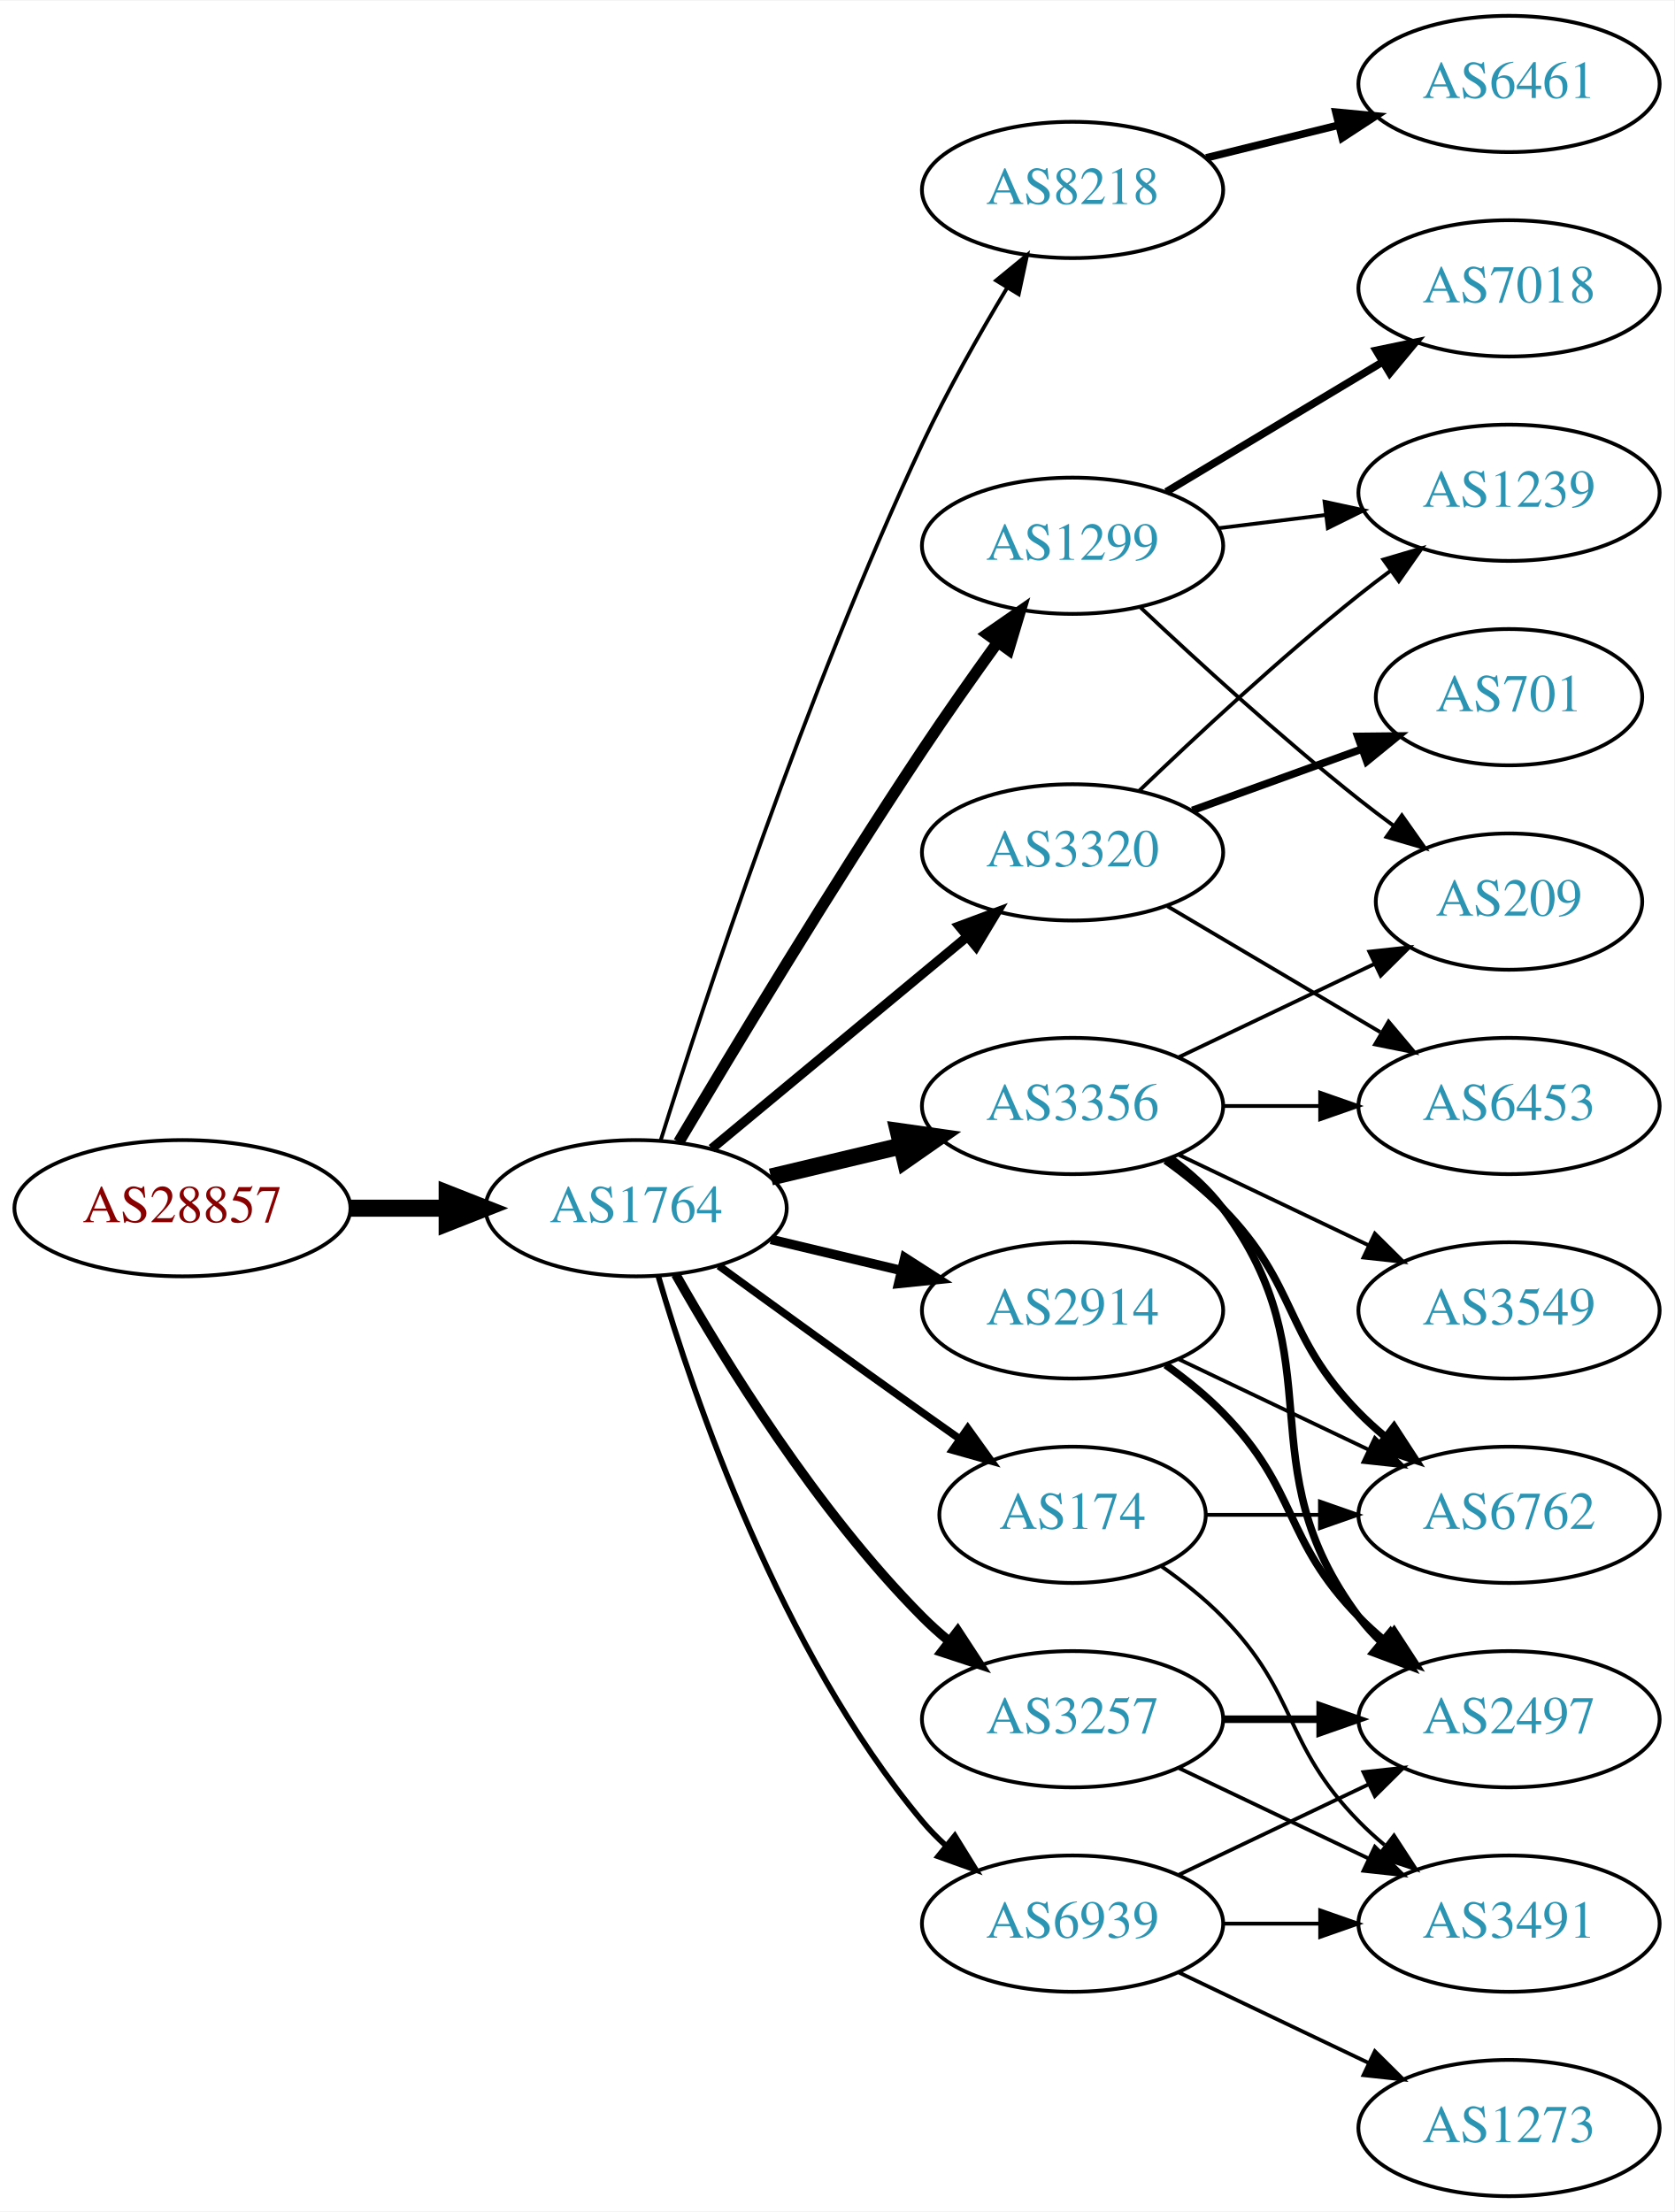
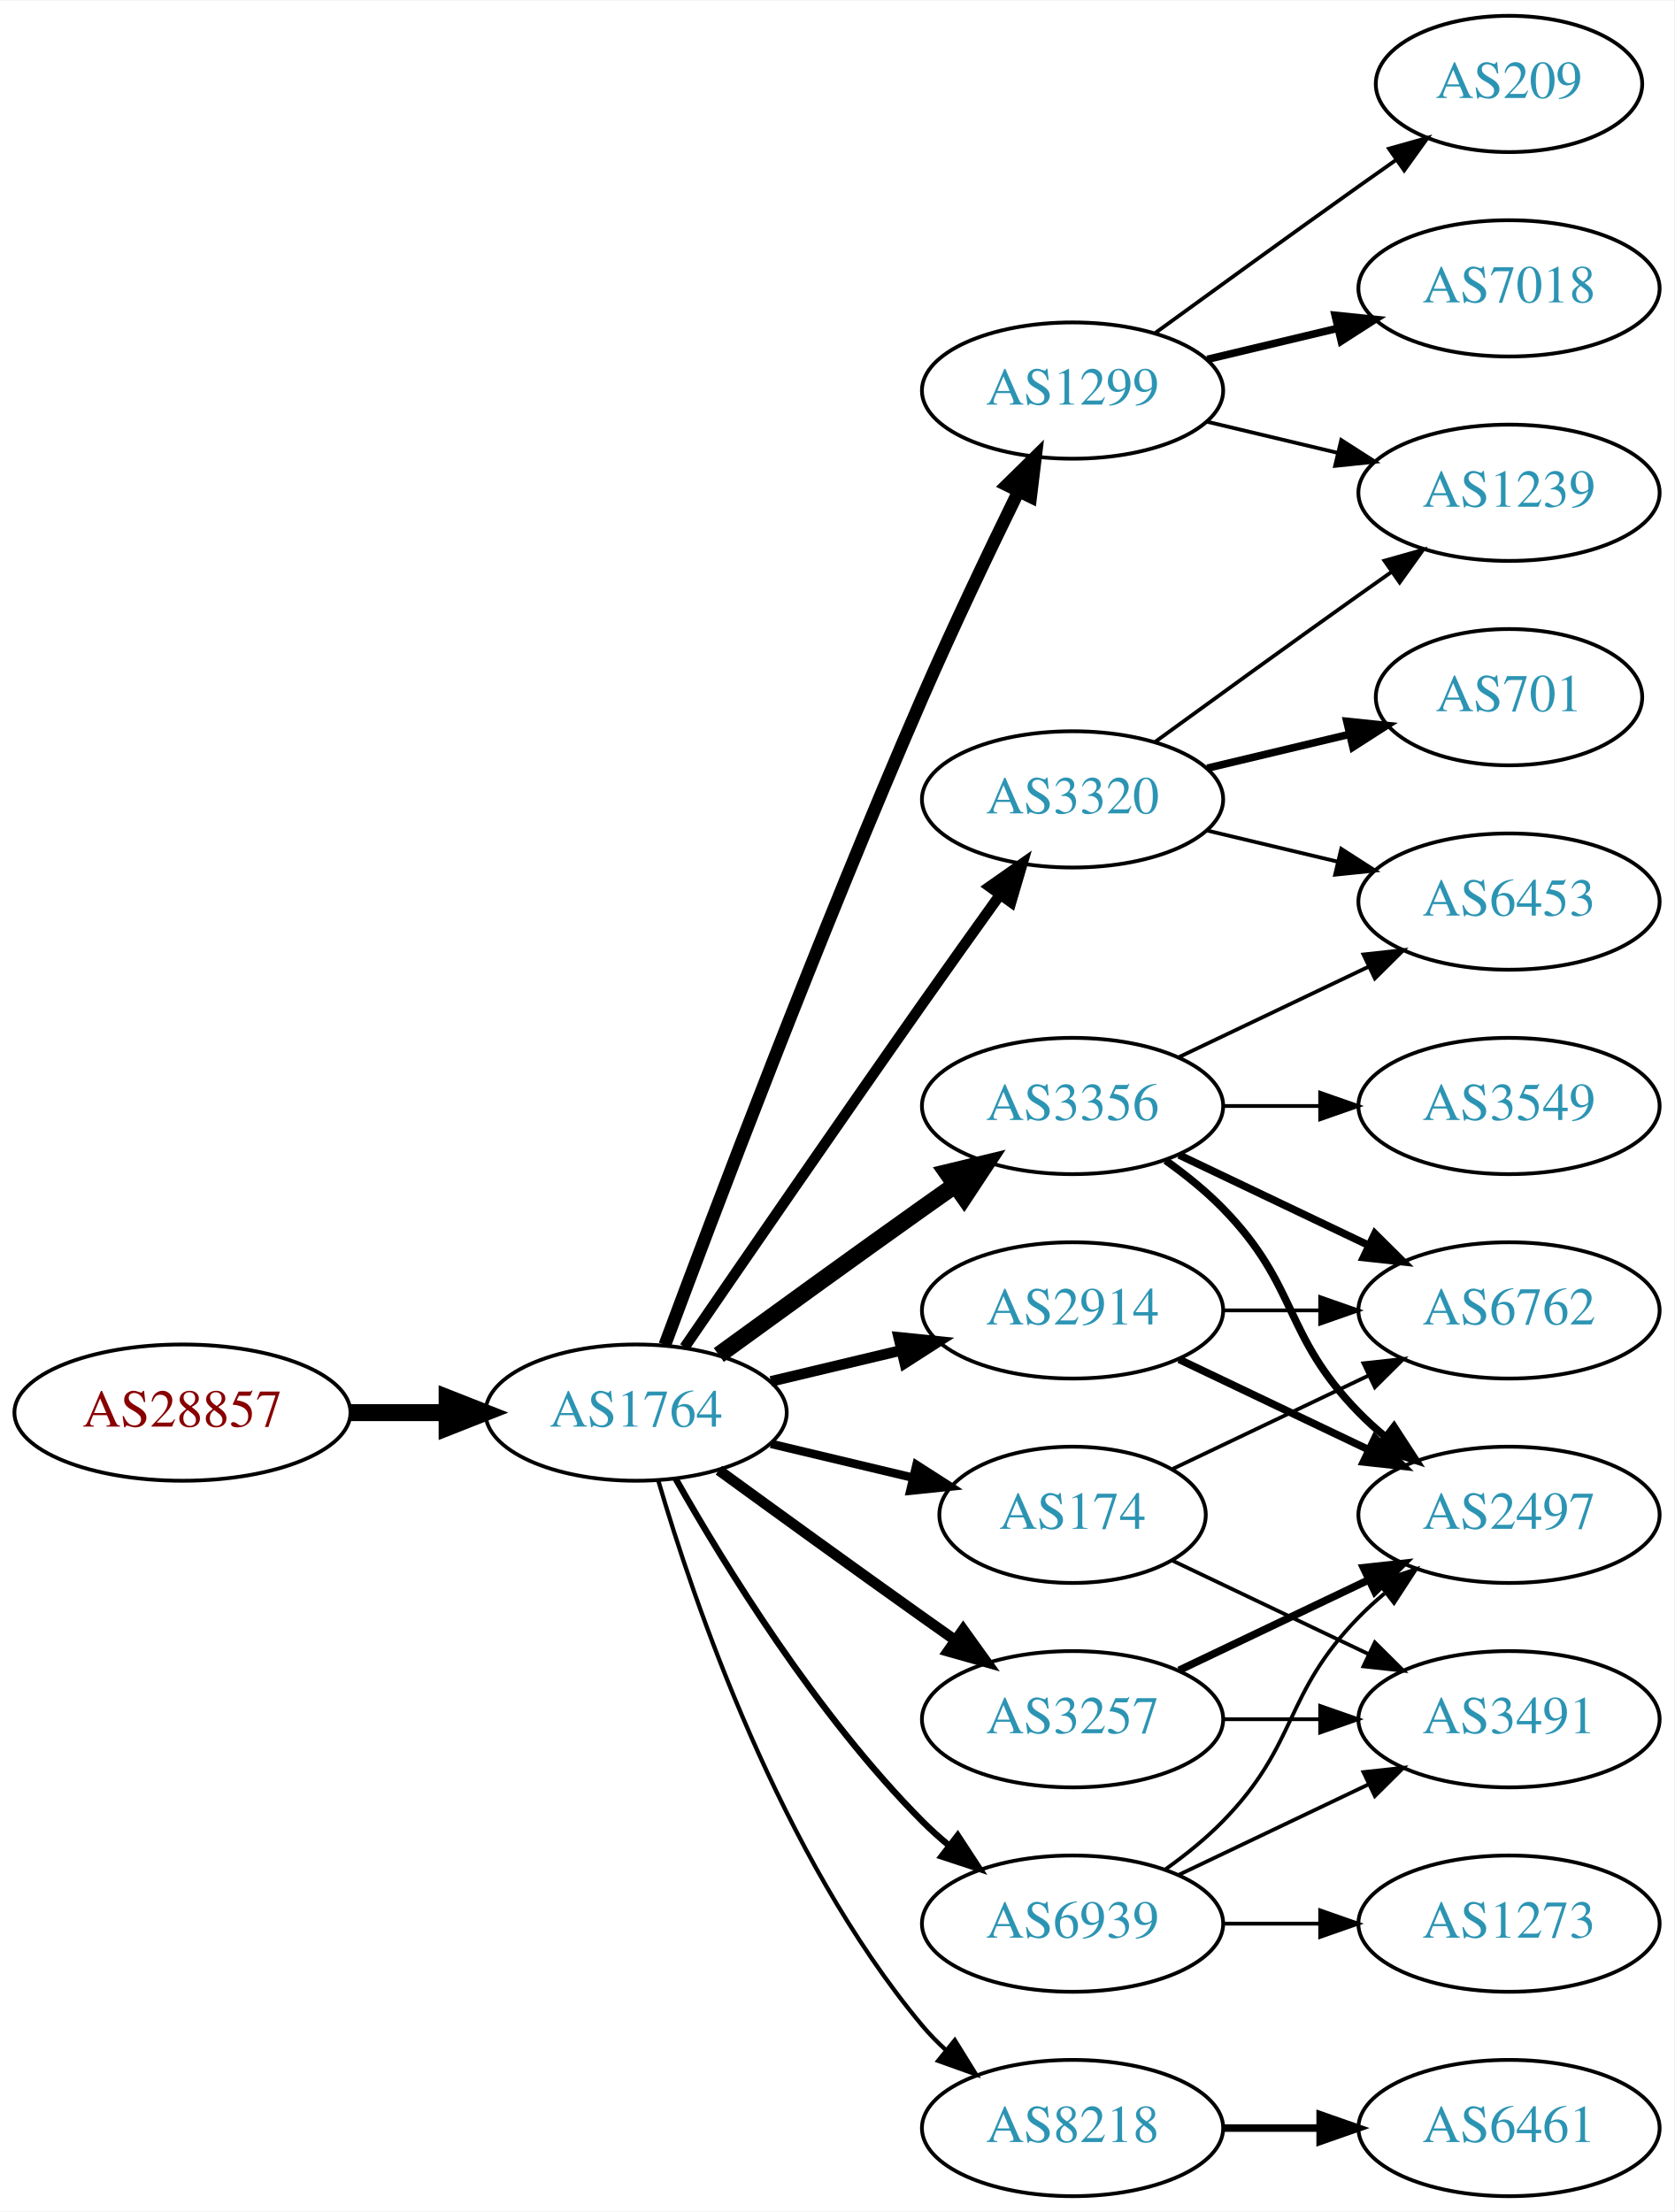
<svg xmlns="http://www.w3.org/2000/svg" xmlns:xlink="http://www.w3.org/1999/xlink" width="442pt" height="584pt" viewBox="0.00 0.00 442.27 584.00">
  <g id="graph0" class="graph" transform="scale(1 1) rotate(0) translate(4 580)">
    <polygon fill="white" stroke="none" points="-4,4 -4,-580 438.271,-580 438.271,4 -4,4" />
    <g id="node1" class="node">
      <g id="a_node1">
        <a xlink:href="/asn/28857" xlink:title="AS28857 ~ DXC Technology Austria GmbH [AT]">
-           <ellipse fill="#ffffff" stroke="black" cx="44.196" cy="-261" rx="44.393" ry="18" />
-           <text text-anchor="middle" x="44.196" y="-257.3" font-family="Times,serif" font-size="14.00" fill="#880000">AS28857</text>
+           <ellipse fill="#ffffff" stroke="black" cx="44.196" cy="-207" rx="44.393" ry="18" />
+           <text text-anchor="middle" x="44.196" y="-203.3" font-family="Times,serif" font-size="14.00" fill="#880000">AS28857</text>
        </a>
      </g>
    </g>
    <g id="node2" class="node">
      <g id="a_node2">
        <a xlink:href="/asn/1764" xlink:title="AS1764 ~ NEXTLAYER-AS [AT]">
-           <ellipse fill="#ffffff" stroke="black" cx="164.039" cy="-261" rx="39.794" ry="18" />
-           <text text-anchor="middle" x="164.039" y="-257.3" font-family="Times,serif" font-size="14.00" fill="#2c94b3">AS1764</text>
+           <ellipse fill="#ffffff" stroke="black" cx="164.039" cy="-207" rx="39.794" ry="18" />
+           <text text-anchor="middle" x="164.039" y="-203.3" font-family="Times,serif" font-size="14.00" fill="#2c94b3">AS1764</text>
        </a>
      </g>
    </g>
    <g id="edge1" class="edge">
-       <path fill="none" stroke="black" stroke-width="4.5" d="M88.407,-261C96.72,-261 105.482,-261 113.965,-261" />
-       <polygon fill="black" stroke="black" stroke-width="4.5" points="114.123,-264.938 124.123,-261 114.123,-257.063 114.123,-264.938" />
+       <path fill="none" stroke="black" stroke-width="4.5" d="M88.407,-207C96.72,-207 105.482,-207 113.965,-207" />
+       <polygon fill="black" stroke="black" stroke-width="4.5" points="114.123,-210.938 124.123,-207 114.123,-203.063 114.123,-210.938" />
    </g>
    <g id="node3" class="node">
      <g id="a_node3">
-         <a xlink:href="/asn/8218" xlink:title="AS8218 ~ legacy Neotelecoms [FR]">
-           <ellipse fill="#ffffff" stroke="black" cx="279.332" cy="-530" rx="39.794" ry="18" />
-           <text text-anchor="middle" x="279.332" y="-526.3" font-family="Times,serif" font-size="14.00" fill="#2c94b3">AS8218</text>
+         <a xlink:href="/asn/1299" xlink:title="AS1299 ~ Telia Carrier [EU]">
+           <ellipse fill="#ffffff" stroke="black" cx="279.332" cy="-477" rx="39.794" ry="18" />
+           <text text-anchor="middle" x="279.332" y="-473.3" font-family="Times,serif" font-size="14.00" fill="#2c94b3">AS1299</text>
        </a>
      </g>
    </g>
    <g id="edge2" class="edge">
-       <path fill="none" stroke="black" d="M170.546,-278.974C181.759,-314.765 208.805,-397.164 239.685,-463 246.229,-476.951 254.671,-491.856 261.995,-504.058" />
-       <polygon fill="black" stroke="black" points="259.132,-506.086 267.328,-512.801 265.108,-502.441 259.132,-506.086" />
+       <path fill="none" stroke="black" stroke-width="3.375" d="M171.632,-224.887C184.176,-258.636 212.644,-333.896 239.685,-396 247.669,-414.337 257.363,-434.649 265.044,-450.346" />
+       <polygon fill="black" stroke="black" stroke-width="3.375" points="261.976,-452.039 269.534,-459.464 268.257,-448.947 261.976,-452.039" />
    </g>
    <g id="node4" class="node">
      <g id="a_node4">
-         <a xlink:href="/asn/1299" xlink:title="AS1299 ~ Telia Carrier [EU]">
-           <ellipse fill="#ffffff" stroke="black" cx="279.332" cy="-436" rx="39.794" ry="18" />
-           <text text-anchor="middle" x="279.332" y="-432.3" font-family="Times,serif" font-size="14.00" fill="#2c94b3">AS1299</text>
-         </a>
-       </g>
-     </g>
-     <g id="edge3" class="edge">
-       <path fill="none" stroke="black" stroke-width="3" d="M175.303,-278.467C189.366,-302.202 215.625,-345.829 239.685,-382 245.975,-391.456 253.147,-401.632 259.591,-410.572" />
-       <polygon fill="black" stroke="black" stroke-width="3" points="256.786,-412.666 265.494,-418.702 262.451,-408.553 256.786,-412.666" />
-     </g>
-     <g id="node5" class="node">
-       <g id="a_node5">
-         <a xlink:href="/asn/3320" xlink:title="AS3320 ~ DTAG [DE]">
-           <ellipse fill="#ffffff" stroke="black" cx="279.332" cy="-355" rx="39.794" ry="18" />
-           <text text-anchor="middle" x="279.332" y="-351.3" font-family="Times,serif" font-size="14.00" fill="#2c94b3">AS3320</text>
-         </a>
-       </g>
-     </g>
-     <g id="edge4" class="edge">
-       <path fill="none" stroke="black" stroke-width="2.5" d="M184.001,-276.733C202.464,-292.052 230.7,-315.48 251.471,-332.713" />
-       <polygon fill="black" stroke="black" stroke-width="2.5" points="249.376,-335.523 259.307,-339.215 253.846,-330.136 249.376,-335.523" />
-     </g>
-     <g id="node6" class="node">
-       <g id="a_node6">
        <a xlink:href="/asn/2914" xlink:title="AS2914 ~ NTT America, Inc. [US]">
          <ellipse fill="#ffffff" stroke="black" cx="279.332" cy="-234" rx="39.794" ry="18" />
          <text text-anchor="middle" x="279.332" y="-230.3" font-family="Times,serif" font-size="14.00" fill="#2c94b3">AS2914</text>
        </a>
      </g>
    </g>
-     <g id="edge5" class="edge">
-       <path fill="none" stroke="black" stroke-width="2.5" d="M199.646,-252.752C210.517,-250.162 222.671,-247.265 234.114,-244.538" />
-       <polygon fill="black" stroke="black" stroke-width="2.5" points="235.02,-247.92 243.936,-242.197 233.397,-241.111 235.02,-247.92" />
-     </g>
-     <g id="node7" class="node">
-       <g id="a_node7">
+     <g id="edge3" class="edge">
+       <path fill="none" stroke="black" stroke-width="2.812" d="M199.646,-215.248C210.517,-217.838 222.671,-220.735 234.114,-223.462" />
+       <polygon fill="black" stroke="black" stroke-width="2.812" points="233.397,-226.889 243.936,-225.803 235.02,-220.08 233.397,-226.889" />
+     </g>
+     <g id="node5" class="node">
+       <g id="a_node5">
        <a xlink:href="/asn/3356" xlink:title="AS3356 ~ Level 3 Parent, LLC [US]">
          <ellipse fill="#ffffff" stroke="black" cx="279.332" cy="-288" rx="39.794" ry="18" />
          <text text-anchor="middle" x="279.332" y="-284.3" font-family="Times,serif" font-size="14.00" fill="#2c94b3">AS3356</text>
        </a>
      </g>
    </g>
+     <g id="edge4" class="edge">
+       <path fill="none" stroke="black" stroke-width="4.5" d="M185.887,-222.222C200.821,-233.091 221.435,-248.025 239.685,-261 242.506,-263.005 245.449,-265.085 248.397,-267.159" />
+       <polygon fill="black" stroke="black" stroke-width="4.5" points="246.173,-270.409 256.621,-272.926 250.694,-263.961 246.173,-270.409" />
+     </g>
+     <g id="node6" class="node">
+       <g id="a_node6">
+         <a xlink:href="/asn/3257" xlink:title="AS3257 ~ GTT [DE]">
+           <ellipse fill="#ffffff" stroke="black" cx="279.332" cy="-126" rx="39.794" ry="18" />
+           <text text-anchor="middle" x="279.332" y="-122.3" font-family="Times,serif" font-size="14.00" fill="#2c94b3">AS3257</text>
+         </a>
+       </g>
+     </g>
+     <g id="edge5" class="edge">
+       <path fill="none" stroke="black" stroke-width="2.812" d="M185.887,-191.778C200.821,-180.909 221.435,-165.975 239.685,-153 242.506,-150.995 245.449,-148.915 248.397,-146.841" />
+       <polygon fill="black" stroke="black" stroke-width="2.812" points="250.443,-149.681 256.621,-141.074 246.424,-143.95 250.443,-149.681" />
+     </g>
+     <g id="node7" class="node">
+       <g id="a_node7">
+         <a xlink:href="/asn/3320" xlink:title="AS3320 ~ DTAG [DE]">
+           <ellipse fill="#ffffff" stroke="black" cx="279.332" cy="-369" rx="39.794" ry="18" />
+           <text text-anchor="middle" x="279.332" y="-365.3" font-family="Times,serif" font-size="14.00" fill="#2c94b3">AS3320</text>
+         </a>
+       </g>
+     </g>
    <g id="edge6" class="edge">
-       <path fill="none" stroke="black" stroke-width="4.5" d="M199.646,-269.248C210.517,-271.838 222.671,-274.735 234.114,-277.462" />
-       <polygon fill="black" stroke="black" stroke-width="4.5" points="233.296,-281.315 243.936,-279.803 235.122,-273.654 233.296,-281.315" />
+       <path fill="none" stroke="black" stroke-width="2.812" d="M176.846,-224.269C191.489,-245.642 217.262,-283.12 239.685,-315 246.32,-324.433 253.67,-334.739 260.164,-343.795" />
+       <polygon fill="black" stroke="black" stroke-width="2.812" points="257.399,-345.946 266.076,-352.026 263.085,-341.862 257.399,-345.946" />
    </g>
    <g id="node8" class="node">
      <g id="a_node8">
        <a xlink:href="/asn/174" xlink:title="AS174 ~ Cogent Communications [US]">
          <ellipse fill="#ffffff" stroke="black" cx="279.332" cy="-180" rx="35.194" ry="18" />
          <text text-anchor="middle" x="279.332" y="-176.3" font-family="Times,serif" font-size="14.00" fill="#2c94b3">AS174</text>
        </a>
      </g>
    </g>
    <g id="edge7" class="edge">
-       <path fill="none" stroke="black" stroke-width="2" d="M185.887,-245.778C200.821,-234.909 221.435,-219.975 239.685,-207 242.895,-204.718 246.264,-202.339 249.619,-199.982" />
-       <polygon fill="black" stroke="black" stroke-width="2" points="251.647,-202.834 257.83,-194.23 247.631,-197.101 251.647,-202.834" />
+       <path fill="none" stroke="black" stroke-width="2.25" d="M199.646,-198.752C211.44,-195.942 224.745,-192.771 237.013,-189.847" />
+       <polygon fill="black" stroke="black" stroke-width="2.25" points="238.101,-193.186 247.018,-187.463 236.479,-186.376 238.101,-193.186" />
    </g>
    <g id="node9" class="node">
      <g id="a_node9">
-         <a xlink:href="/asn/3257" xlink:title="AS3257 ~ GTT [DE]">
-           <ellipse fill="#ffffff" stroke="black" cx="279.332" cy="-126" rx="39.794" ry="18" />
-           <text text-anchor="middle" x="279.332" y="-122.3" font-family="Times,serif" font-size="14.00" fill="#2c94b3">AS3257</text>
+         <a xlink:href="/asn/8218" xlink:title="AS8218 ~ legacy Neotelecoms [FR]">
+           <ellipse fill="#ffffff" stroke="black" cx="279.332" cy="-18" rx="39.794" ry="18" />
+           <text text-anchor="middle" x="279.332" y="-14.3" font-family="Times,serif" font-size="14.00" fill="#2c94b3">AS8218</text>
        </a>
      </g>
    </g>
    <g id="edge8" class="edge">
-       <path fill="none" stroke="black" stroke-width="2.5" d="M174.498,-243.51C187.28,-220.904 211.712,-181.114 239.685,-153 241.796,-150.879 244.092,-148.812 246.477,-146.829" />
-       <polygon fill="black" stroke="black" stroke-width="2.5" points="248.993,-149.31 254.793,-140.444 244.73,-143.758 248.993,-149.31" />
+       <path fill="none" stroke="black" stroke-width="1.125" d="M169.913,-188.998C179.227,-157.156 202.043,-90.019 239.685,-45 241.555,-42.763 243.654,-40.626 245.88,-38.604" />
+       <polygon fill="black" stroke="black" stroke-width="1.125" points="248.227,-41.208 253.799,-32.196 243.823,-35.766 248.227,-41.208" />
    </g>
    <g id="node10" class="node">
      <g id="a_node10">
        <a xlink:href="/asn/6939" xlink:title="AS6939 ~ Hurricane Electric LLC [US]">
          <ellipse fill="#ffffff" stroke="black" cx="279.332" cy="-72" rx="39.794" ry="18" />
          <text text-anchor="middle" x="279.332" y="-68.3" font-family="Times,serif" font-size="14.00" fill="#2c94b3">AS6939</text>
        </a>
      </g>
    </g>
    <g id="edge9" class="edge">
-       <path fill="none" stroke="black" stroke-width="1.5" d="M169.913,-242.998C179.227,-211.156 202.043,-144.019 239.685,-99 241.555,-96.763 243.654,-94.626 245.88,-92.604" />
-       <polygon fill="black" stroke="black" stroke-width="1.5" points="248.227,-95.207 253.799,-86.196 243.823,-89.766 248.227,-95.207" />
-     </g>
-     <g id="node11" class="node">
-       <g id="a_node11">
-         <a xlink:href="/asn/6461" xlink:title="AS6461 ~ Zayo Bandwidth [US]">
-           <ellipse fill="#ffffff" stroke="black" cx="394.625" cy="-558" rx="39.794" ry="18" />
-           <text text-anchor="middle" x="394.625" y="-554.3" font-family="Times,serif" font-size="14.00" fill="#2c94b3">AS6461</text>
-         </a>
-       </g>
-     </g>
-     <g id="edge10" class="edge">
-       <path fill="none" stroke="black" stroke-width="2" d="M314.631,-538.477C325.612,-541.191 337.927,-544.235 349.507,-547.096" />
-       <polygon fill="black" stroke="black" stroke-width="2" points="348.894,-550.55 359.442,-549.552 350.574,-543.755 348.894,-550.55" />
-     </g>
-     <g id="node16" class="node">
-       <g id="a_node16">
-         <a xlink:href="/asn/209" xlink:title="AS209 ~ CenturyLink Communications, LLC [US]">
-           <ellipse fill="#ffffff" stroke="black" cx="394.625" cy="-342" rx="35.194" ry="18" />
-           <text text-anchor="middle" x="394.625" y="-338.3" font-family="Times,serif" font-size="14.00" fill="#2c94b3">AS209</text>
-         </a>
-       </g>
-     </g>
-     <g id="edge24" class="edge">
-       <path fill="none" stroke="black" d="M297.307,-419.68C312.109,-405.716 334.378,-385.342 354.978,-369 357.908,-366.676 361.022,-364.322 364.163,-362.022" />
-       <polygon fill="black" stroke="black" points="366.324,-364.779 372.427,-356.119 362.255,-359.083 366.324,-364.779" />
+       <path fill="none" stroke="black" stroke-width="1.688" d="M174.498,-189.51C187.28,-166.904 211.712,-127.114 239.685,-99 241.796,-96.879 244.092,-94.812 246.477,-92.829" />
+       <polygon fill="black" stroke="black" stroke-width="1.688" points="248.993,-95.31 254.793,-86.444 244.73,-89.758 248.993,-95.31" />
+     </g>
+     <g id="node17" class="node">
+       <g id="a_node17">
+         <a xlink:href="/asn/1239" xlink:title="AS1239 ~ Sprint [US]">
+           <ellipse fill="#ffffff" stroke="black" cx="394.625" cy="-450" rx="39.794" ry="18" />
+           <text text-anchor="middle" x="394.625" y="-446.3" font-family="Times,serif" font-size="14.00" fill="#2c94b3">AS1239</text>
+         </a>
+       </g>
+     </g>
+     <g id="edge21" class="edge">
+       <path fill="none" stroke="black" d="M314.939,-468.752C325.81,-466.162 337.964,-463.265 349.407,-460.538" />
+       <polygon fill="black" stroke="black" points="350.313,-463.92 359.229,-458.197 348.69,-457.111 350.313,-463.92" />
    </g>
    <g id="node18" class="node">
      <g id="a_node18">
        <a xlink:href="/asn/7018" xlink:title="AS7018 ~ AT&amp;T Services, Inc. [US]">
          <ellipse fill="#ffffff" stroke="black" cx="394.625" cy="-504" rx="39.794" ry="18" />
          <text text-anchor="middle" x="394.625" y="-500.3" font-family="Times,serif" font-size="14.00" fill="#2c94b3">AS7018</text>
        </a>
      </g>
    </g>
    <g id="edge22" class="edge">
-       <path fill="none" stroke="black" stroke-width="2" d="M304.082,-450.255C320.698,-460.229 343.094,-473.671 361.331,-484.617" />
-       <polygon fill="black" stroke="black" stroke-width="2" points="359.531,-487.618 369.906,-489.764 363.133,-481.616 359.531,-487.618" />
+       <path fill="none" stroke="black" stroke-width="2" d="M314.939,-485.248C325.81,-487.838 337.964,-490.735 349.407,-493.462" />
+       <polygon fill="black" stroke="black" stroke-width="2" points="348.69,-496.889 359.229,-495.803 350.313,-490.08 348.69,-496.889" />
    </g>
    <g id="node19" class="node">
      <g id="a_node19">
-         <a xlink:href="/asn/1239" xlink:title="AS1239 ~ Sprint [US]">
-           <ellipse fill="#ffffff" stroke="black" cx="394.625" cy="-450" rx="39.794" ry="18" />
-           <text text-anchor="middle" x="394.625" y="-446.3" font-family="Times,serif" font-size="14.00" fill="#2c94b3">AS1239</text>
+         <a xlink:href="/asn/209" xlink:title="AS209 ~ CenturyLink Communications, LLC [US]">
+           <ellipse fill="#ffffff" stroke="black" cx="394.625" cy="-558" rx="35.194" ry="18" />
+           <text text-anchor="middle" x="394.625" y="-554.3" font-family="Times,serif" font-size="14.00" fill="#2c94b3">AS209</text>
        </a>
      </g>
    </g>
    <g id="edge23" class="edge">
-       <path fill="none" stroke="black" d="M317.742,-440.623C326.83,-441.746 336.667,-442.962 346.152,-444.134" />
-       <polygon fill="black" stroke="black" points="345.9,-447.629 356.254,-445.382 346.758,-440.682 345.9,-447.629" />
+       <path fill="none" stroke="black" d="M301.18,-492.222C316.114,-503.091 336.727,-518.025 354.978,-531 358.188,-533.282 361.557,-535.661 364.912,-538.018" />
+       <polygon fill="black" stroke="black" points="362.924,-540.899 373.123,-543.77 366.94,-535.166 362.924,-540.899" />
+     </g>
+     <g id="node11" class="node">
+       <g id="a_node11">
+         <a xlink:href="/asn/6762" xlink:title="AS6762 ~ TELECOM ITALIA SPARKLE S.p.A. [IT]">
+           <ellipse fill="#ffffff" stroke="black" cx="394.625" cy="-234" rx="39.794" ry="18" />
+           <text text-anchor="middle" x="394.625" y="-230.3" font-family="Times,serif" font-size="14.00" fill="#2c94b3">AS6762</text>
+         </a>
+       </g>
+     </g>
+     <g id="edge15" class="edge">
+       <path fill="none" stroke="black" d="M319.004,-234C327.207,-234 335.971,-234 344.503,-234" />
+       <polygon fill="black" stroke="black" points="344.742,-237.5 354.742,-234 344.742,-230.5 344.742,-237.5" />
    </g>
    <g id="node14" class="node">
      <g id="a_node14">
+         <a xlink:href="/asn/2497" xlink:title="AS2497 ~ Internet Initiative Japan Inc. [JP]">
+           <ellipse fill="#ffffff" stroke="black" cx="394.625" cy="-180" rx="39.794" ry="18" />
+           <text text-anchor="middle" x="394.625" y="-176.3" font-family="Times,serif" font-size="14.00" fill="#2c94b3">AS2497</text>
+         </a>
+       </g>
+     </g>
+     <g id="edge14" class="edge">
+       <path fill="none" stroke="black" stroke-width="2" d="M307.468,-221.066C322.462,-213.919 341.283,-204.948 357.506,-197.215" />
+       <polygon fill="black" stroke="black" stroke-width="2" points="359.188,-200.291 366.71,-192.829 356.177,-193.972 359.188,-200.291" />
+     </g>
+     <g id="edge10" class="edge">
+       <path fill="none" stroke="black" stroke-width="2" d="M307.468,-275.066C322.462,-267.919 341.283,-258.948 357.506,-251.215" />
+       <polygon fill="black" stroke="black" stroke-width="2" points="359.188,-254.291 366.71,-246.829 356.177,-247.972 359.188,-254.291" />
+     </g>
+     <g id="node12" class="node">
+       <g id="a_node12">
+         <a xlink:href="/asn/3549" xlink:title="AS3549 ~ Level 3 Parent, LLC [US]">
+           <ellipse fill="#ffffff" stroke="black" cx="394.625" cy="-288" rx="39.794" ry="18" />
+           <text text-anchor="middle" x="394.625" y="-284.3" font-family="Times,serif" font-size="14.00" fill="#2c94b3">AS3549</text>
+         </a>
+       </g>
+     </g>
+     <g id="edge11" class="edge">
+       <path fill="none" stroke="black" d="M319.004,-288C327.207,-288 335.971,-288 344.503,-288" />
+       <polygon fill="black" stroke="black" points="344.742,-291.5 354.742,-288 344.742,-284.5 344.742,-291.5" />
+     </g>
+     <g id="node13" class="node">
+       <g id="a_node13">
        <a xlink:href="/asn/6453" xlink:title="AS6453 ~ TATA COMMUNICATIONS (AMERICA) INC [US]">
-           <ellipse fill="#ffffff" stroke="black" cx="394.625" cy="-288" rx="39.794" ry="18" />
-           <text text-anchor="middle" x="394.625" y="-284.3" font-family="Times,serif" font-size="14.00" fill="#2c94b3">AS6453</text>
-         </a>
-       </g>
-     </g>
-     <g id="edge27" class="edge">
-       <path fill="none" stroke="black" d="M304.358,-340.791C320.73,-331.109 342.618,-318.165 360.622,-307.518" />
-       <polygon fill="black" stroke="black" points="362.807,-310.292 369.633,-302.188 359.244,-304.266 362.807,-310.292" />
-     </g>
-     <g id="edge25" class="edge">
-       <path fill="none" stroke="black" d="M296.975,-371.312C311.751,-385.51 334.164,-406.363 354.978,-423 357.681,-425.161 360.546,-427.344 363.444,-429.484" />
-       <polygon fill="black" stroke="black" points="361.436,-432.35 371.599,-435.344 365.521,-426.666 361.436,-432.35" />
-     </g>
-     <g id="node20" class="node">
-       <g id="a_node20">
+           <ellipse fill="#ffffff" stroke="black" cx="394.625" cy="-342" rx="39.794" ry="18" />
+           <text text-anchor="middle" x="394.625" y="-338.3" font-family="Times,serif" font-size="14.00" fill="#2c94b3">AS6453</text>
+         </a>
+       </g>
+     </g>
+     <g id="edge12" class="edge">
+       <path fill="none" stroke="black" d="M307.468,-300.934C322.462,-308.081 341.283,-317.052 357.506,-324.785" />
+       <polygon fill="black" stroke="black" points="356.177,-328.028 366.71,-329.171 359.188,-321.709 356.177,-328.028" />
+     </g>
+     <g id="edge13" class="edge">
+       <path fill="none" stroke="black" stroke-width="2" d="M303.926,-273.611C309.182,-269.852 314.513,-265.563 318.978,-261 339.151,-240.383 334.806,-227.617 354.978,-207 357.071,-204.861 359.354,-202.782 361.731,-200.79" />
+       <polygon fill="black" stroke="black" stroke-width="2" points="364.249,-203.268 370.031,-194.389 359.974,-197.725 364.249,-203.268" />
+     </g>
+     <g id="edge16" class="edge">
+       <path fill="none" stroke="black" stroke-width="2" d="M307.468,-138.934C322.462,-146.081 341.283,-155.052 357.506,-162.785" />
+       <polygon fill="black" stroke="black" stroke-width="2" points="356.177,-166.028 366.71,-167.171 359.188,-159.709 356.177,-166.028" />
+     </g>
+     <g id="node15" class="node">
+       <g id="a_node15">
+         <a xlink:href="/asn/3491" xlink:title="AS3491 ~ PCCW Global, Inc. [US]">
+           <ellipse fill="#ffffff" stroke="black" cx="394.625" cy="-126" rx="39.794" ry="18" />
+           <text text-anchor="middle" x="394.625" y="-122.3" font-family="Times,serif" font-size="14.00" fill="#2c94b3">AS3491</text>
+         </a>
+       </g>
+     </g>
+     <g id="edge17" class="edge">
+       <path fill="none" stroke="black" d="M319.004,-126C327.207,-126 335.971,-126 344.503,-126" />
+       <polygon fill="black" stroke="black" points="344.742,-129.5 354.742,-126 344.742,-122.5 344.742,-129.5" />
+     </g>
+     <g id="edge20" class="edge">
+       <path fill="none" stroke="black" d="M314.939,-360.752C325.81,-358.162 337.964,-355.265 349.407,-352.538" />
+       <polygon fill="black" stroke="black" points="350.313,-355.92 359.229,-350.197 348.69,-349.111 350.313,-355.92" />
+     </g>
+     <g id="node16" class="node">
+       <g id="a_node16">
        <a xlink:href="/asn/701" xlink:title="AS701 ~ UUNET [US]">
          <ellipse fill="#ffffff" stroke="black" cx="394.625" cy="-396" rx="35.194" ry="18" />
          <text text-anchor="middle" x="394.625" y="-392.3" font-family="Times,serif" font-size="14.00" fill="#2c94b3">AS701</text>
        </a>
      </g>
    </g>
+     <g id="edge18" class="edge">
+       <path fill="none" stroke="black" stroke-width="2" d="M314.939,-377.248C326.733,-380.058 340.038,-383.229 352.306,-386.153" />
+       <polygon fill="black" stroke="black" stroke-width="2" points="351.772,-389.624 362.311,-388.537 353.394,-382.814 351.772,-389.624" />
+     </g>
+     <g id="edge19" class="edge">
+       <path fill="none" stroke="black" d="M301.18,-384.222C316.114,-395.091 336.727,-410.025 354.978,-423 357.799,-425.005 360.742,-427.085 363.69,-429.159" />
+       <polygon fill="black" stroke="black" points="361.717,-432.05 371.914,-434.926 365.736,-426.319 361.717,-432.05" />
+     </g>
+     <g id="edge25" class="edge">
+       <path fill="none" stroke="black" d="M305.757,-192.119C321.059,-199.413 340.783,-208.814 357.665,-216.86" />
+       <polygon fill="black" stroke="black" points="356.172,-220.026 366.705,-221.169 359.184,-213.707 356.172,-220.026" />
+     </g>
+     <g id="edge24" class="edge">
+       <path fill="none" stroke="black" d="M305.757,-167.881C321.059,-160.587 340.783,-151.186 357.665,-143.14" />
+       <polygon fill="black" stroke="black" points="359.184,-146.293 366.705,-138.831 356.172,-139.974 359.184,-146.293" />
+     </g>
+     <g id="node20" class="node">
+       <g id="a_node20">
+         <a xlink:href="/asn/6461" xlink:title="AS6461 ~ Zayo Bandwidth [US]">
+           <ellipse fill="#ffffff" stroke="black" cx="394.625" cy="-18" rx="39.794" ry="18" />
+           <text text-anchor="middle" x="394.625" y="-14.3" font-family="Times,serif" font-size="14.00" fill="#2c94b3">AS6461</text>
+         </a>
+       </g>
+     </g>
    <g id="edge26" class="edge">
-       <path fill="none" stroke="black" stroke-width="2" d="M310.99,-366.095C324.727,-371.067 341.068,-376.98 355.577,-382.231" />
-       <polygon fill="black" stroke="black" stroke-width="2" points="354.68,-385.628 365.275,-385.74 357.062,-379.046 354.68,-385.628" />
-     </g>
-     <g id="node12" class="node">
-       <g id="a_node12">
-         <a xlink:href="/asn/2497" xlink:title="AS2497 ~ Internet Initiative Japan Inc. [JP]">
-           <ellipse fill="#ffffff" stroke="black" cx="394.625" cy="-126" rx="39.794" ry="18" />
-           <text text-anchor="middle" x="394.625" y="-122.3" font-family="Times,serif" font-size="14.00" fill="#2c94b3">AS2497</text>
-         </a>
-       </g>
-     </g>
-     <g id="edge11" class="edge">
-       <path fill="none" stroke="black" stroke-width="2" d="M303.926,-219.611C309.182,-215.852 314.513,-211.563 318.978,-207 339.151,-186.383 334.806,-173.617 354.978,-153 357.071,-150.861 359.354,-148.782 361.731,-146.79" />
-       <polygon fill="black" stroke="black" stroke-width="2" points="364.249,-149.268 370.031,-140.389 359.974,-143.725 364.249,-149.268" />
-     </g>
-     <g id="node13" class="node">
-       <g id="a_node13">
-         <a xlink:href="/asn/6762" xlink:title="AS6762 ~ TELECOM ITALIA SPARKLE S.p.A. [IT]">
-           <ellipse fill="#ffffff" stroke="black" cx="394.625" cy="-180" rx="39.794" ry="18" />
-           <text text-anchor="middle" x="394.625" y="-176.3" font-family="Times,serif" font-size="14.00" fill="#2c94b3">AS6762</text>
-         </a>
-       </g>
-     </g>
-     <g id="edge12" class="edge">
-       <path fill="none" stroke="black" d="M307.468,-221.066C322.462,-213.919 341.283,-204.948 357.506,-197.215" />
-       <polygon fill="black" stroke="black" points="359.188,-200.291 366.71,-192.829 356.177,-193.972 359.188,-200.291" />
-     </g>
-     <g id="edge16" class="edge">
-       <path fill="none" stroke="black" stroke-width="2" d="M305.262,-274.118C310.338,-270.389 315.256,-265.984 318.978,-261 349.249,-220.458 324.707,-193.542 354.978,-153 356.723,-150.664 358.73,-148.455 360.893,-146.383" />
-       <polygon fill="black" stroke="black" stroke-width="2" points="363.253,-148.973 368.694,-139.882 358.771,-143.595 363.253,-148.973" />
-     </g>
-     <g id="edge13" class="edge">
-       <path fill="none" stroke="black" stroke-width="2" d="M303.926,-273.611C309.182,-269.852 314.513,-265.563 318.978,-261 339.151,-240.383 334.806,-227.617 354.978,-207 357.071,-204.861 359.354,-202.782 361.731,-200.79" />
-       <polygon fill="black" stroke="black" stroke-width="2" points="364.249,-203.268 370.031,-194.389 359.974,-197.725 364.249,-203.268" />
-     </g>
-     <g id="edge14" class="edge">
-       <path fill="none" stroke="black" d="M319.004,-288C327.207,-288 335.971,-288 344.503,-288" />
-       <polygon fill="black" stroke="black" points="344.742,-291.5 354.742,-288 344.742,-284.5 344.742,-291.5" />
-     </g>
-     <g id="node15" class="node">
-       <g id="a_node15">
-         <a xlink:href="/asn/3549" xlink:title="AS3549 ~ Level 3 Parent, LLC [US]">
-           <ellipse fill="#ffffff" stroke="black" cx="394.625" cy="-234" rx="39.794" ry="18" />
-           <text text-anchor="middle" x="394.625" y="-230.3" font-family="Times,serif" font-size="14.00" fill="#2c94b3">AS3549</text>
-         </a>
-       </g>
-     </g>
-     <g id="edge15" class="edge">
-       <path fill="none" stroke="black" d="M307.468,-275.066C322.462,-267.919 341.283,-258.948 357.506,-251.215" />
-       <polygon fill="black" stroke="black" points="359.188,-254.291 366.71,-246.829 356.177,-247.972 359.188,-254.291" />
-     </g>
-     <g id="edge17" class="edge">
-       <path fill="none" stroke="black" d="M307.468,-300.934C322.9,-308.29 342.385,-317.577 358.92,-325.459" />
-       <polygon fill="black" stroke="black" points="357.729,-328.768 368.262,-329.911 360.741,-322.449 357.729,-328.768" />
-     </g>
-     <g id="edge19" class="edge">
-       <path fill="none" stroke="black" d="M314.631,-180C324.008,-180 334.358,-180 344.393,-180" />
-       <polygon fill="black" stroke="black" points="344.681,-183.5 354.681,-180 344.681,-176.5 344.681,-183.5" />
-     </g>
-     <g id="node17" class="node">
-       <g id="a_node17">
-         <a xlink:href="/asn/3491" xlink:title="AS3491 ~ PCCW Global, Inc. [US]">
-           <ellipse fill="#ffffff" stroke="black" cx="394.625" cy="-72" rx="39.794" ry="18" />
-           <text text-anchor="middle" x="394.625" y="-68.3" font-family="Times,serif" font-size="14.00" fill="#2c94b3">AS3491</text>
-         </a>
-       </g>
-     </g>
-     <g id="edge18" class="edge">
-       <path fill="none" stroke="black" d="M302.714,-166.468C308.356,-162.51 314.17,-157.914 318.978,-153 339.151,-132.383 334.806,-119.617 354.978,-99 357.071,-96.861 359.354,-94.782 361.731,-92.79" />
-       <polygon fill="black" stroke="black" points="364.249,-95.268 370.031,-86.389 359.974,-89.725 364.249,-95.268" />
-     </g>
-     <g id="edge21" class="edge">
-       <path fill="none" stroke="black" stroke-width="2" d="M319.004,-126C327.207,-126 335.971,-126 344.503,-126" />
-       <polygon fill="black" stroke="black" stroke-width="2" points="344.742,-129.5 354.742,-126 344.742,-122.5 344.742,-129.5" />
-     </g>
-     <g id="edge20" class="edge">
-       <path fill="none" stroke="black" d="M307.468,-113.066C322.462,-105.919 341.283,-96.948 357.506,-89.215" />
-       <polygon fill="black" stroke="black" points="359.188,-92.291 366.71,-84.829 356.177,-85.972 359.188,-92.291" />
-     </g>
-     <g id="edge30" class="edge">
+       <path fill="none" stroke="black" stroke-width="2" d="M319.004,-18C327.207,-18 335.971,-18 344.503,-18" />
+       <polygon fill="black" stroke="black" stroke-width="2" points="344.742,-21.5 354.742,-18 344.742,-14.5 344.742,-21.5" />
+     </g>
+     <g id="edge27" class="edge">
+       <path fill="none" stroke="black" d="M303.926,-86.389C309.182,-90.148 314.513,-94.437 318.978,-99 339.151,-119.617 334.806,-132.383 354.978,-153 357.071,-155.139 359.354,-157.218 361.731,-159.21" />
+       <polygon fill="black" stroke="black" points="359.974,-162.275 370.031,-165.611 364.249,-156.732 359.974,-162.275" />
+     </g>
+     <g id="edge29" class="edge">
      <path fill="none" stroke="black" d="M307.468,-84.934C322.462,-92.081 341.283,-101.052 357.506,-108.785" />
      <polygon fill="black" stroke="black" points="356.177,-112.028 366.71,-113.171 359.188,-105.709 356.177,-112.028" />
    </g>
-     <g id="edge29" class="edge">
+     <g id="node21" class="node">
+       <g id="a_node21">
+         <a xlink:href="/asn/1273" xlink:title="AS1273 ~ RIPE Network Coordination Centre [NL]">
+           <ellipse fill="#ffffff" stroke="black" cx="394.625" cy="-72" rx="39.794" ry="18" />
+           <text text-anchor="middle" x="394.625" y="-68.3" font-family="Times,serif" font-size="14.00" fill="#2c94b3">AS1273</text>
+         </a>
+       </g>
+     </g>
+     <g id="edge28" class="edge">
      <path fill="none" stroke="black" d="M319.004,-72C327.207,-72 335.971,-72 344.503,-72" />
      <polygon fill="black" stroke="black" points="344.742,-75.5 354.742,-72 344.742,-68.5 344.742,-75.5" />
    </g>
-     <g id="node21" class="node">
-       <g id="a_node21">
-         <a xlink:href="/asn/1273" xlink:title="AS1273 ~ Vodafone Group PLC [EU]">
-           <ellipse fill="#ffffff" stroke="black" cx="394.625" cy="-18" rx="39.794" ry="18" />
-           <text text-anchor="middle" x="394.625" y="-14.3" font-family="Times,serif" font-size="14.00" fill="#2c94b3">AS1273</text>
-         </a>
-       </g>
-     </g>
-     <g id="edge28" class="edge">
-       <path fill="none" stroke="black" d="M307.468,-59.066C322.462,-51.919 341.283,-42.948 357.506,-35.215" />
-       <polygon fill="black" stroke="black" points="359.188,-38.291 366.71,-30.829 356.177,-31.972 359.188,-38.291" />
-     </g>
  </g>
</svg>
